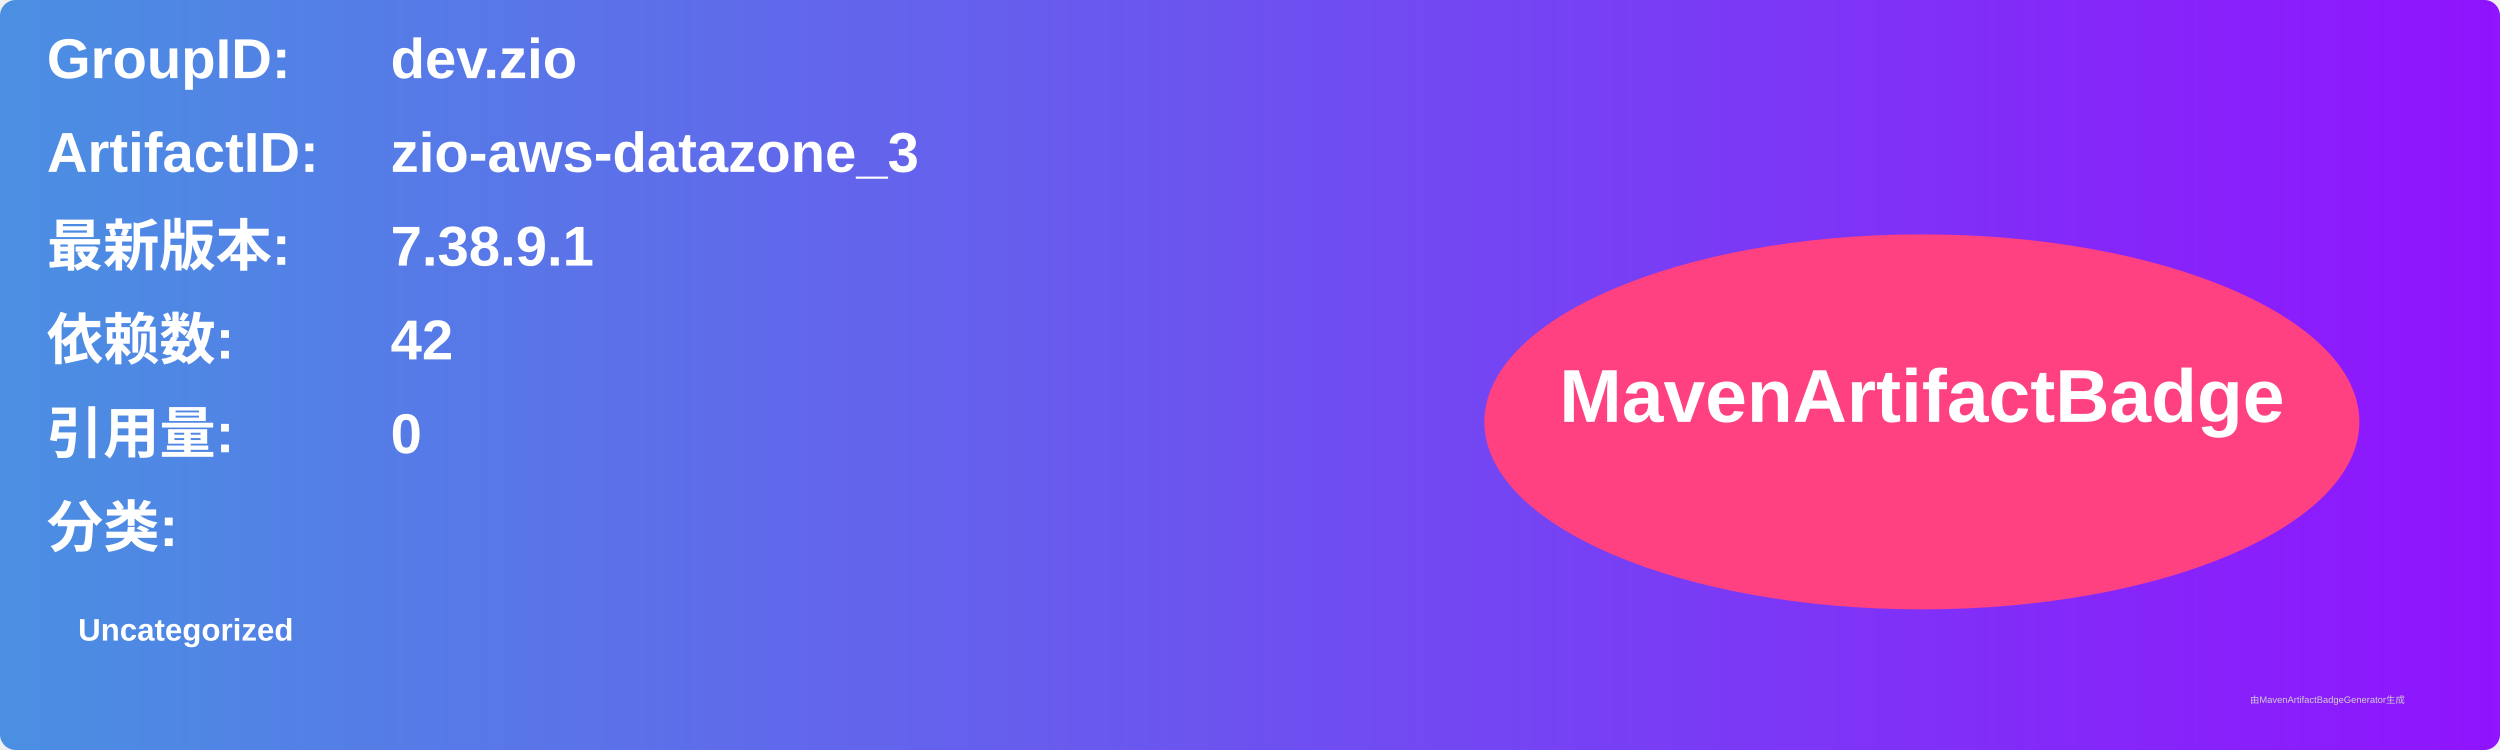
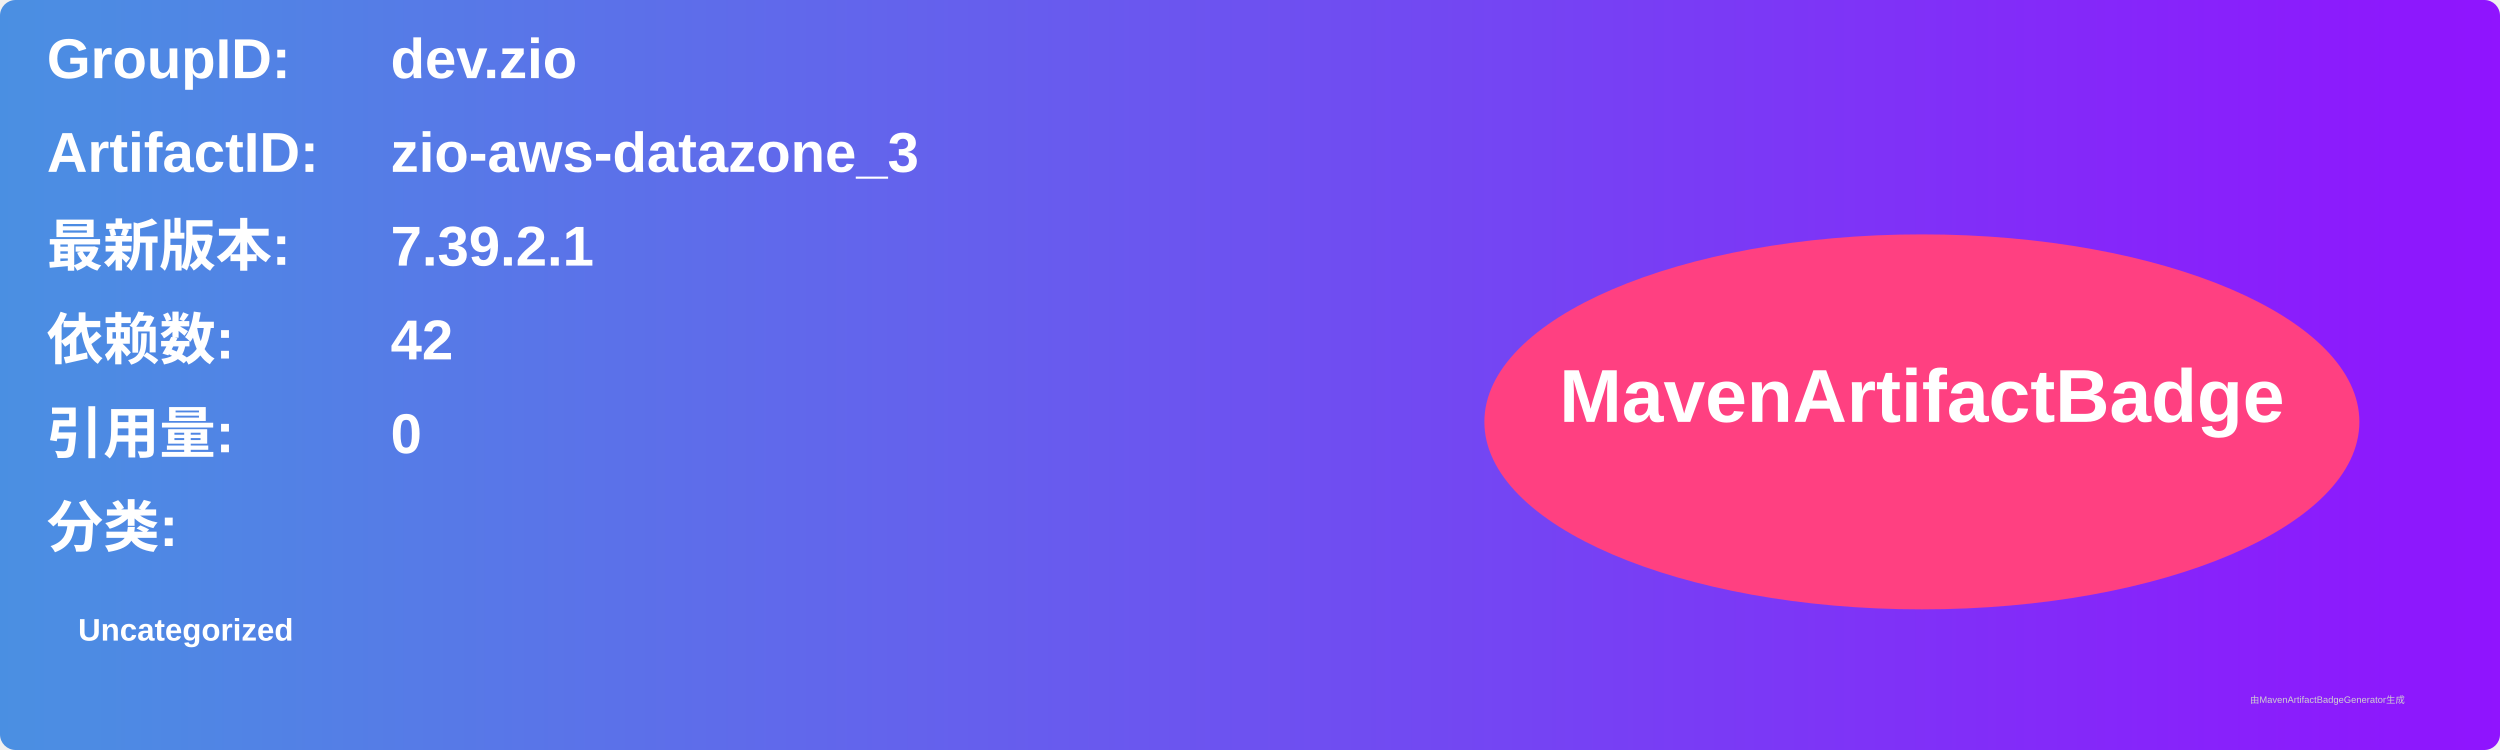
<svg xmlns="http://www.w3.org/2000/svg" width="800" height="240" viewBox="0 0 800 240">
  <linearGradient id="grad" x1="0%" y1="0%" x2="100%" y2="0%">
    <stop offset="0%" stop-color="#4a90e2" />
    <stop offset="100%" stop-color="#9013fe" />
  </linearGradient>
  <rect width="100%" height="100%" rx="5" ry="5" fill="url(#grad)" />
  <g transform="translate(15, 15)">
    <text x="0" y="10" font-family="Arial" font-size="18" fill="white" font-weight="bold" width="260">GroupID:</text>
    <text x="110" y="10" font-family="Arial" font-size="18" fill="white" font-weight="bold" width="460">dev.zio</text>
    <text x="0" y="40" font-family="Arial" font-size="18" fill="white" font-weight="bold" width="260">ArtifactID:</text>
    <text x="110" y="40" font-family="Arial" font-size="18" fill="white" font-weight="bold" width="460">zio-aws-datazone_3</text>
    <text x="0" y="70" font-family="Arial" font-size="18" fill="white" font-weight="bold">最新版本:</text>
    <text x="110" y="70" font-family="Arial" font-size="18" fill="white" font-weight="bold">
-       <tspan font-weight="bold">7.38.9.1</tspan>
+       <tspan font-weight="bold">7.39.2.1</tspan>
    </text>
    <text x="0" y="100" font-family="Arial" font-size="18" fill="white" font-weight="bold">依赖数: </text>
    <text x="110" y="100" font-family="Arial" font-size="18" fill="white">
      <tspan font-weight="bold">42</tspan>
    </text>
    <text x="0" y="130" font-family="Arial" font-size="18" fill="white" font-weight="bold">引用量: </text>
    <text x="110" y="130" font-family="Arial" font-size="18" fill="white">
      <tspan font-weight="bold">0</tspan>
    </text>
    <text x="0" y="160" font-family="Arial" font-size="18" fill="white" font-weight="bold">分类:</text>
    <text x="10" y="190" font-family="Arial" font-size="10" fill="white">
      <tspan font-weight="bold">Uncategorized</tspan>
    </text>
    <ellipse cx="600" cy="120" rx="140" ry="60" fill="#ff4081" />
    <text x="600" y="120" text-anchor="middle" font-family="Arial" font-size="24" fill="white" font-weight="bold">MavenArtifactBadge</text>
  </g>
  <text x="720" y="225" font-family="Arial" font-size="3" fill="#d0d0d0">由MavenArtifactBadgeGenerator生成</text>
</svg>
